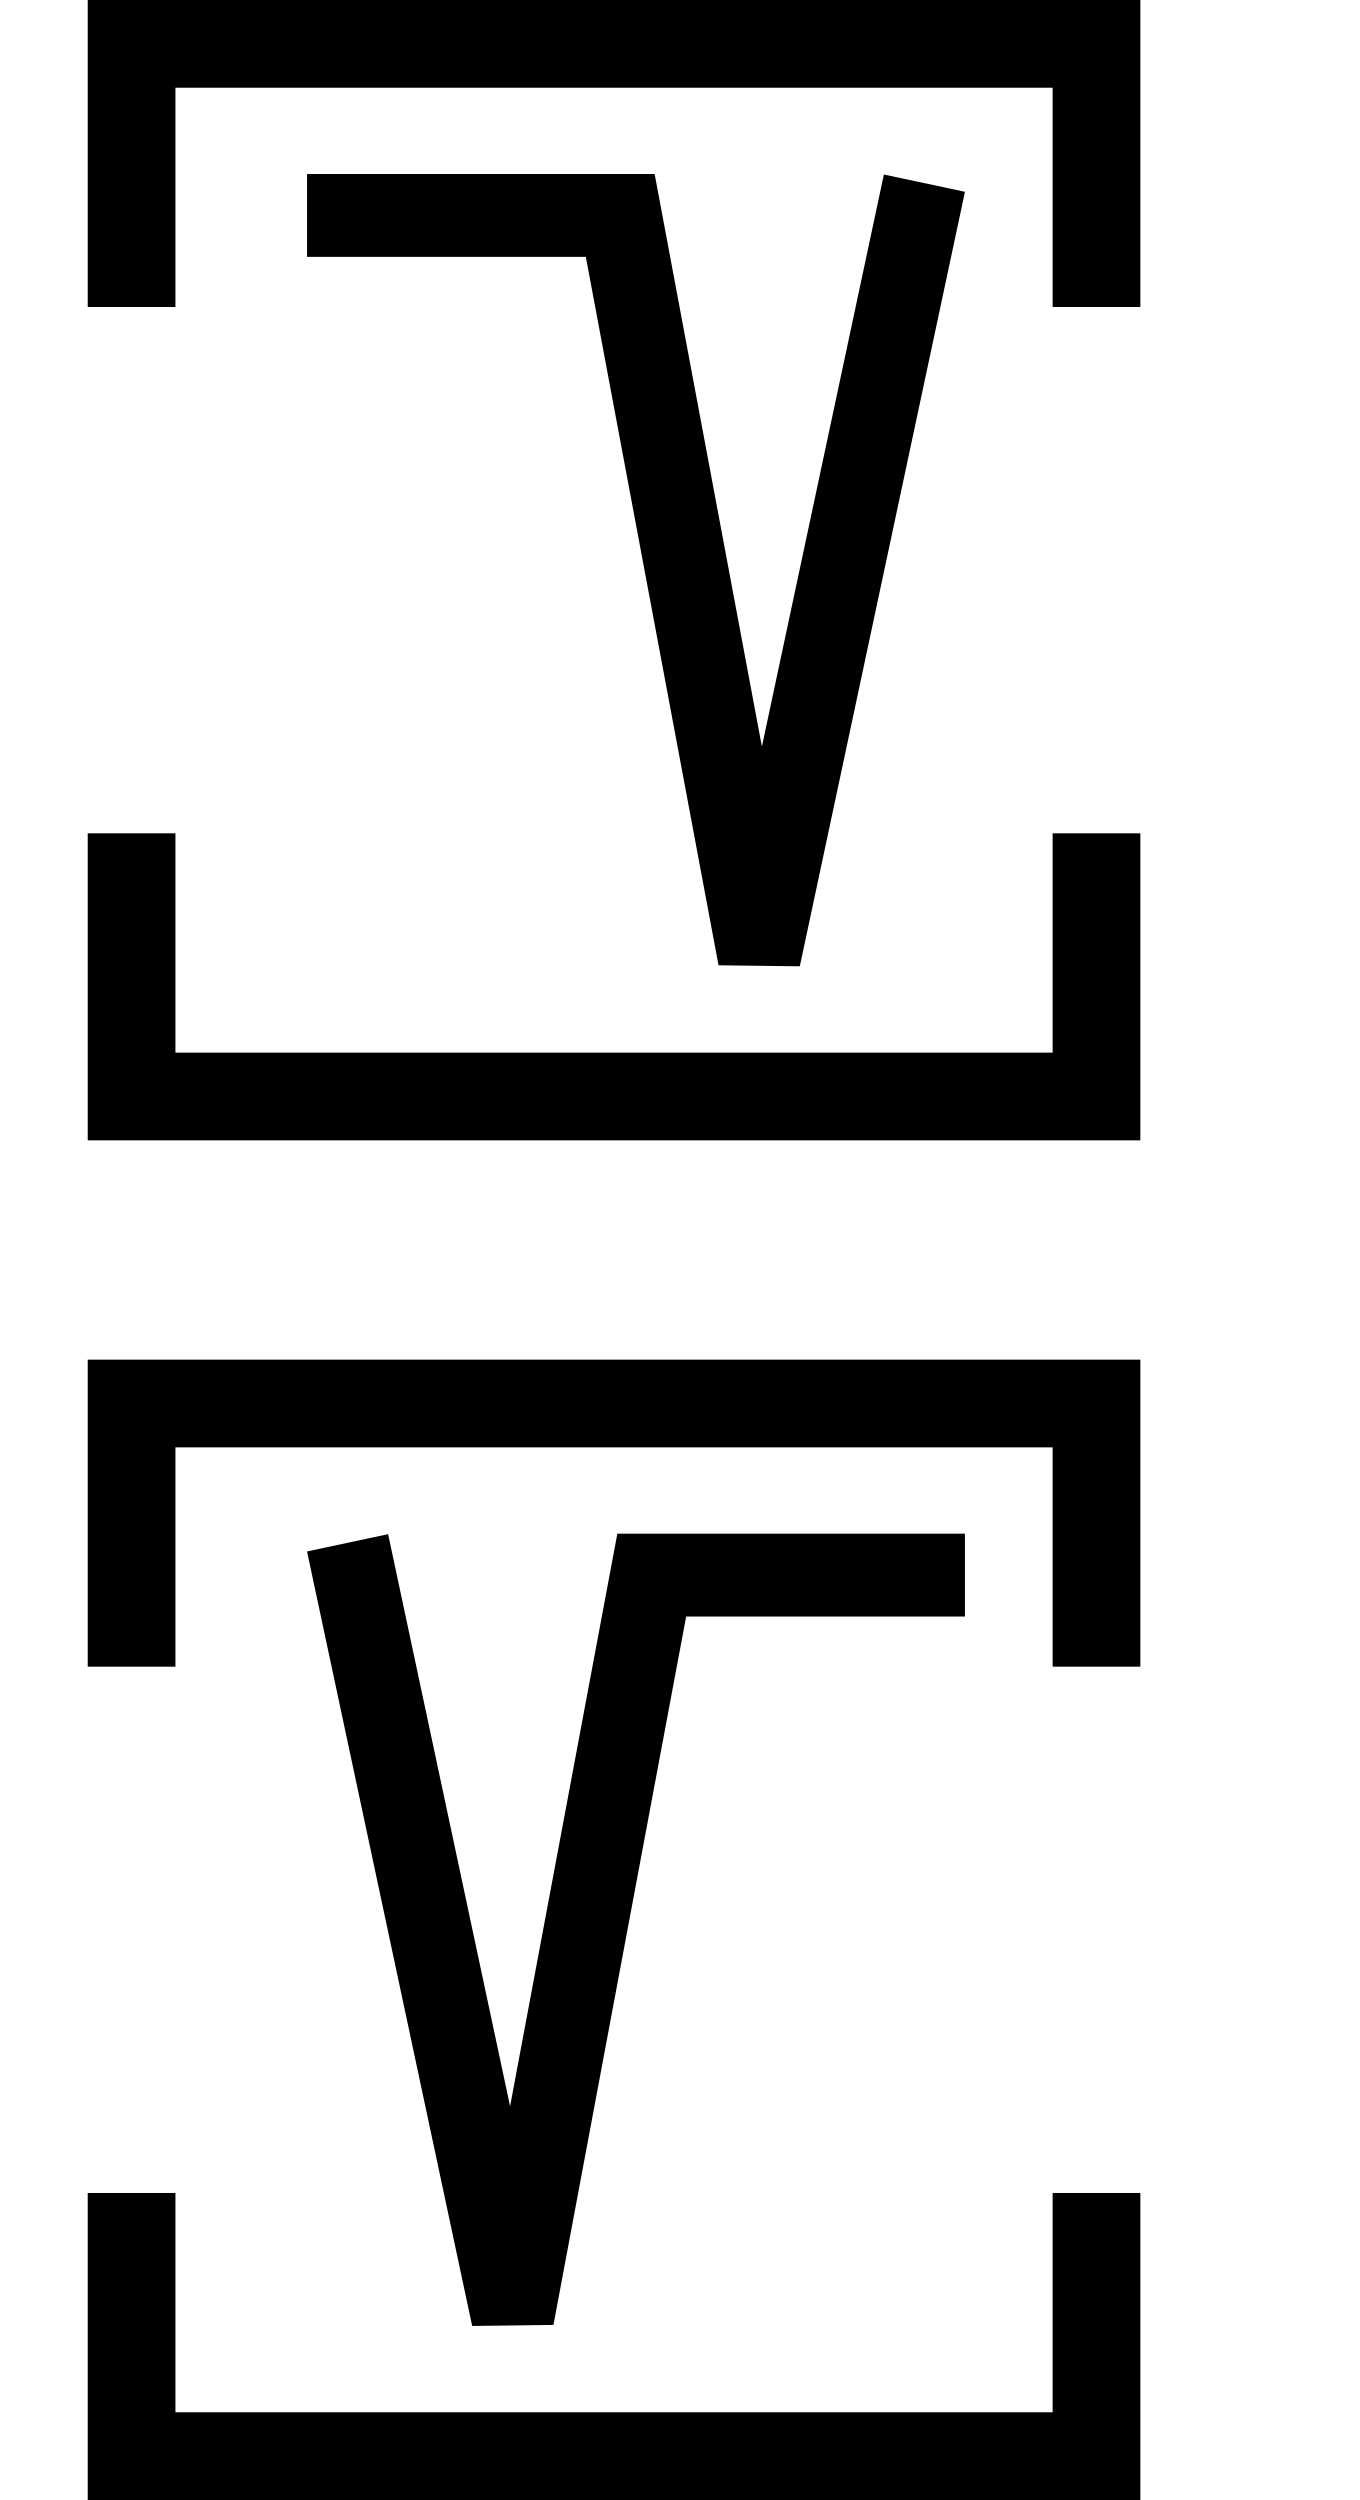
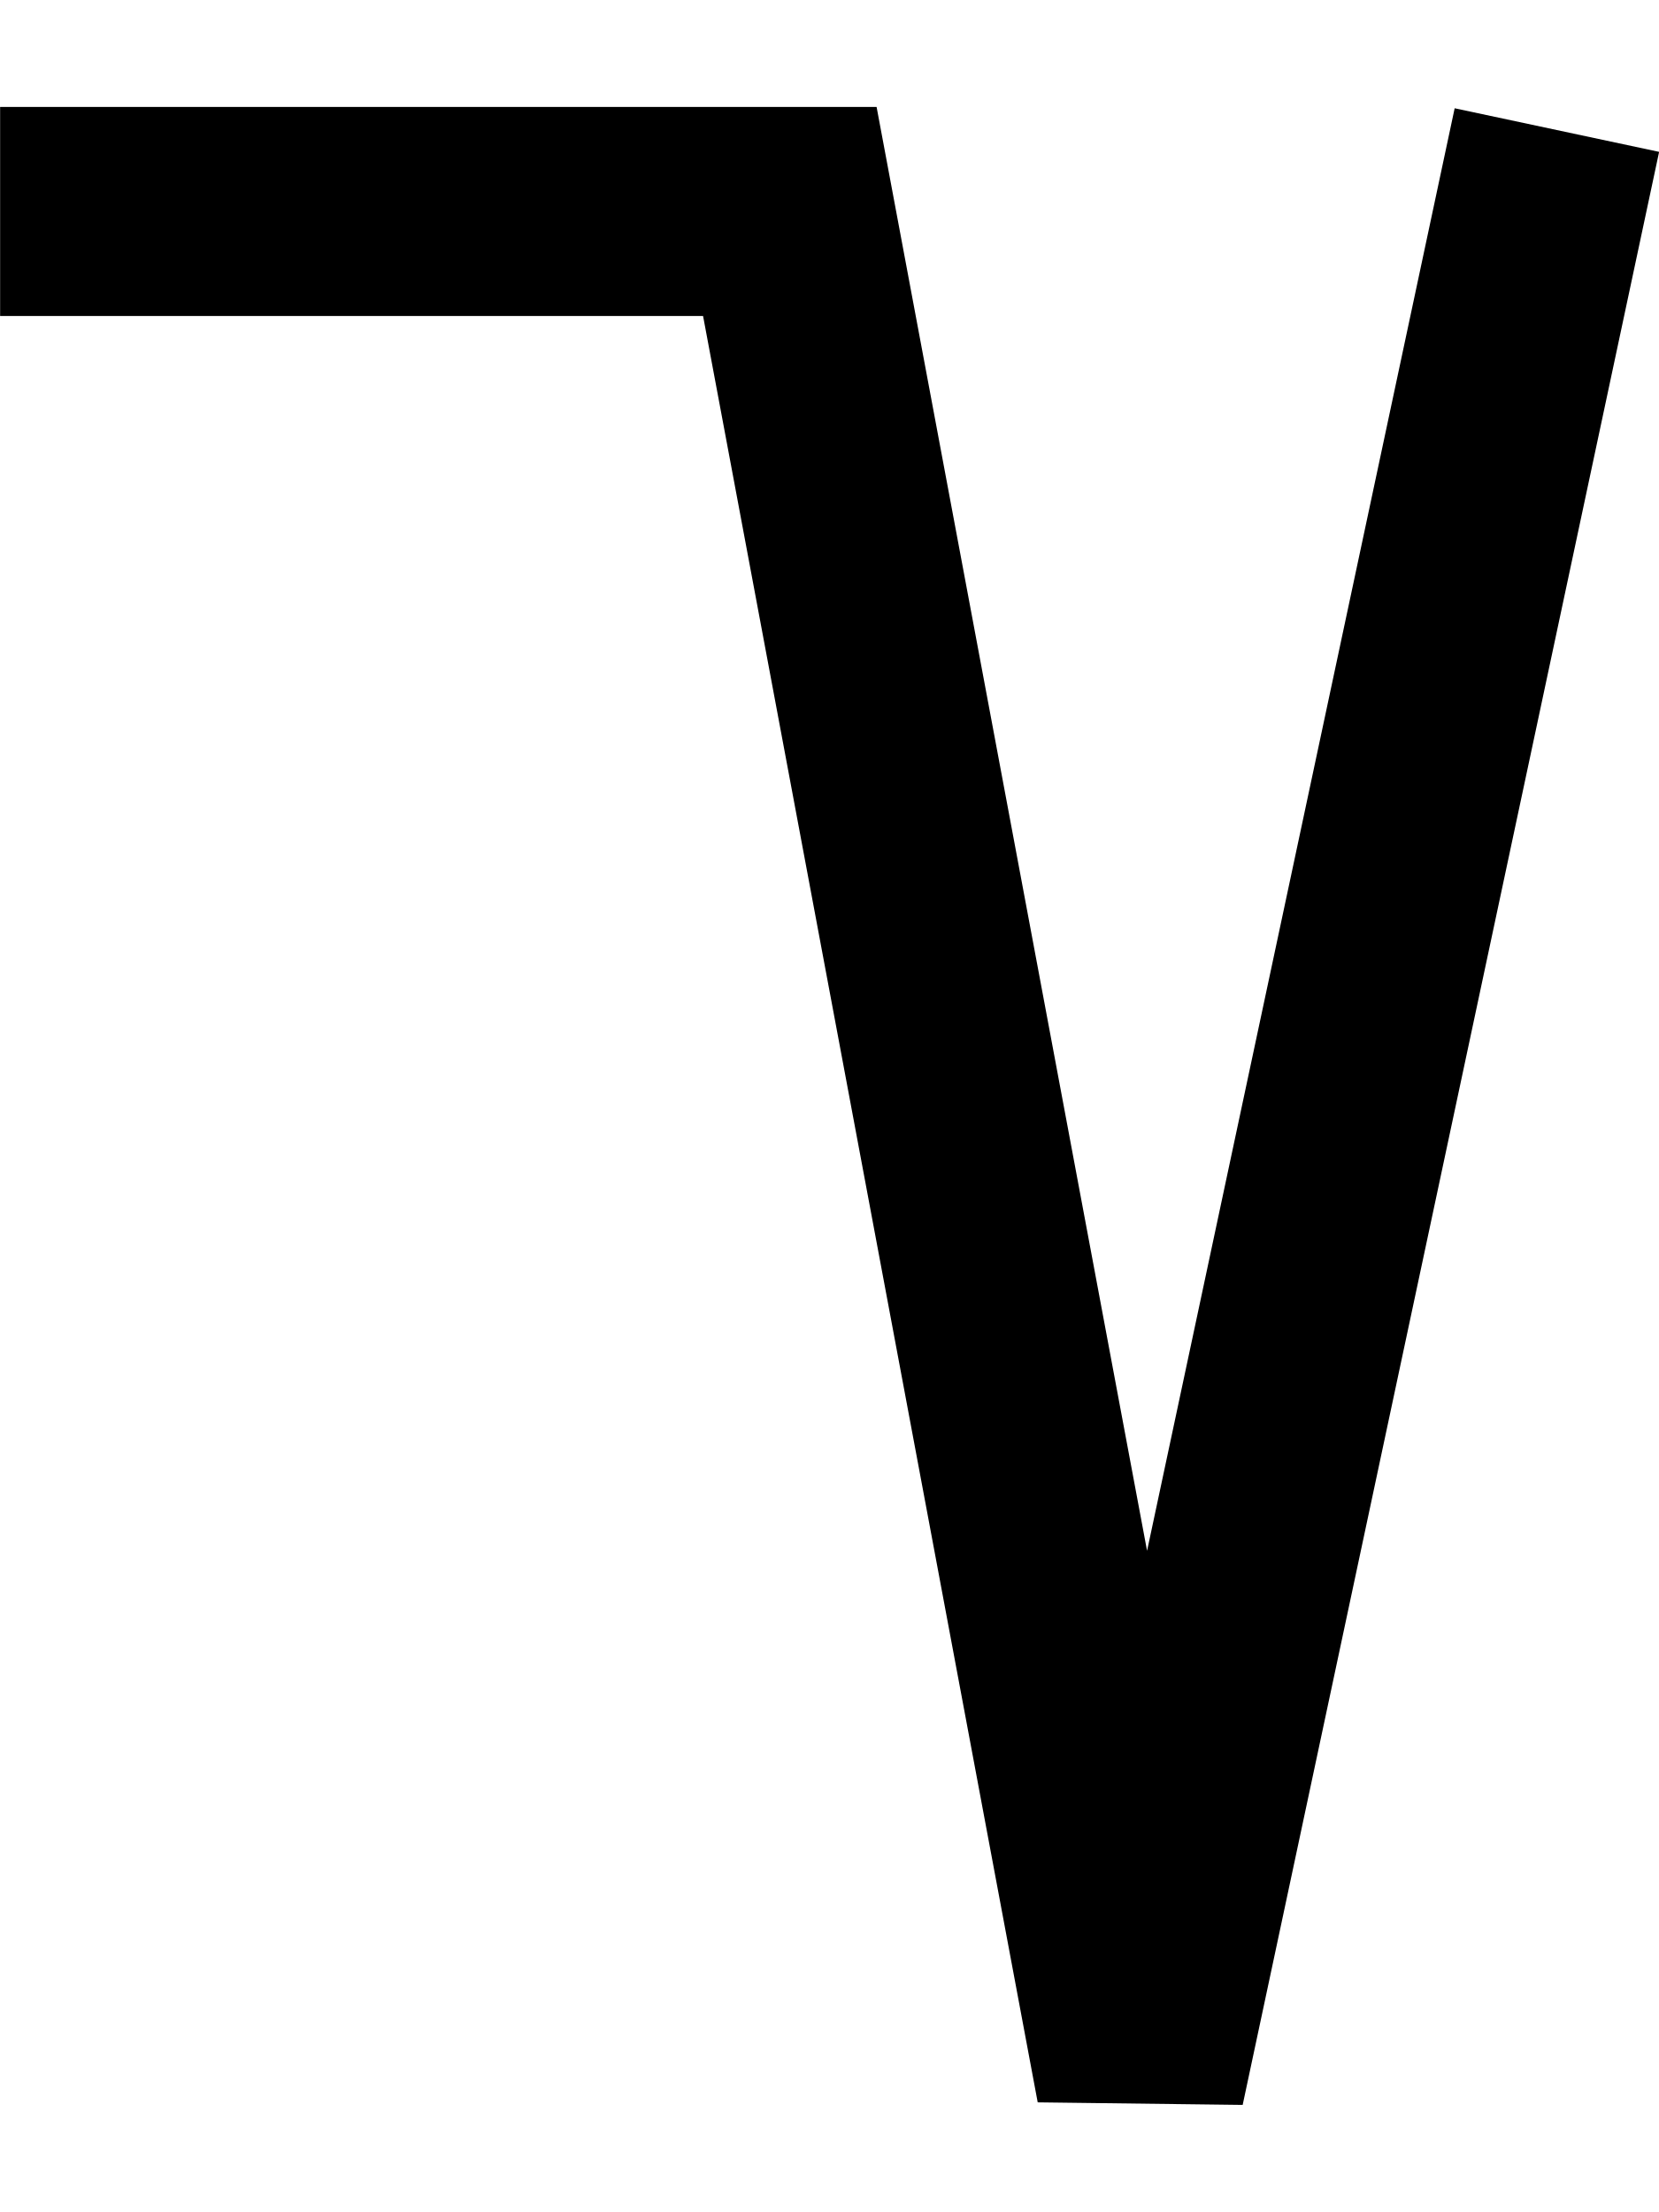
- <svg xmlns="http://www.w3.org/2000/svg" width="31" height="57" viewBox="0 0 31 57" version="1.1" id="svg3807">
-   <g id="layer L1" transform="translate(0,13)">
-     <g transform="translate(3,0)">
-       <g transform="translate(4,0)">
-         <g transform="translate(0,0)">
-           <g transform="translate(0,0)">
-             <g id="layer1" transform="translate(0,-291.7083)">
-               <g transform="matrix(1.172932,0,0,-0.9520283,-583.8196,-1486.07)" id="g10351" style="stroke-width:1.788;stroke-miterlimit:4;stroke-dasharray:none">
-                 <g transform="matrix(0.9094024,0,0,1.120415,45.09442,226.1223)" id="g10351-0" style="stroke-width:1.789;stroke-miterlimit:4;stroke-dasharray:none">
-                   <g id="g2601" transform="matrix(0.8925618,0,0,0.8925266,53.47671,-202.8362)" style="stroke-width:2.005">
-                     <g transform="matrix(1.120371,0,0,1.120415,-103.276,239.3698)" id="g10356">
-                       <path style="fill:none;fill-rule:evenodd;stroke:#000000;stroke-width:1.772;stroke-linecap:butt;stroke-linejoin:miter;stroke-miterlimit:4;stroke-dasharray:none;stroke-opacity:1" d="m 549.644,-1871.022 -3.53,-16.555 -2.972,15.865 h -6.694" id="path4186-6-7-94-7-8-3-4-9-6-9-9-8-7-3-2" />
-                     </g>
-                   </g>
+ <svg xmlns="http://www.w3.org/2000/svg" width="15" height="20" viewBox="0 0 15 20" version="1.1" id="svg3807">
+   <g id="layer L1" transform="translate(0,10)">
+     <g transform="translate(0,0)">
+       <g transform="translate(0,0)">
+         <g id="layer1" transform="translate(0,-291.7083)">
+           <g transform="matrix(1.172932,0,0,-0.9520283,-583.8196,-1486.07)" id="g10351" style="stroke-width:1.788;stroke-miterlimit:4;stroke-dasharray:none">
+             <g transform="matrix(0.9094024,0,0,1.120415,45.09442,226.1223)" id="g10351-0" style="stroke-width:1.789;stroke-miterlimit:4;stroke-dasharray:none">
+               <g id="g2601" transform="matrix(0.8925618,0,0,0.8925266,53.47671,-202.8362)" style="stroke-width:2.005">
+                 <g transform="matrix(1.120371,0,0,1.120415,-103.276,239.3698)" id="g10356">
+                   <path style="fill:none;fill-rule:evenodd;stroke:#000000;stroke-width:1.772;stroke-linecap:butt;stroke-linejoin:miter;stroke-miterlimit:4;stroke-dasharray:none;stroke-opacity:1" d="m 549.644,-1871.022 -3.53,-16.555 -2.972,15.865 h -6.694" id="path4186-6-7-94-7-8-3-4-9-6-9-9-8-7-3-2" />
                </g>
              </g>
            </g>
          </g>
        </g>
      </g>
-       <polyline points="0,6 0,12 22,12 22,6 " style="fill:none;stroke:black;stroke-width:2" />
-       <polyline points="0,-6 0,-12 22,-12 22,-6 " style="fill:none;stroke:black;stroke-width:2" />
    </g>
-     <g transform="translate(31,0)" />
-   </g>
-   <g id="layer L3" transform="translate(0,44)">
-     <g transform="translate(3,0)">
-       <g transform="translate(4,0)">
-         <g transform="translate(0,0)">
-           <g transform="translate(0,0)">
-             <g id="layer1" transform="translate(0,-291.7083)">
-               <g transform="matrix(1.172932,0,0,-0.9520283,-583.8196,-1486.07)" id="g10351" style="stroke-width:1.788;stroke-miterlimit:4;stroke-dasharray:none">
-                 <g transform="matrix(0.9094024,0,0,1.120415,45.09442,226.1223)" id="g10351-0" style="stroke-width:1.789;stroke-miterlimit:4;stroke-dasharray:none">
-                   <g id="g2601" transform="matrix(0.8925618,0,0,0.8925266,53.47671,-202.8362)" style="stroke-width:2.005">
-                     <g transform="matrix(-1.120371,0,0,1.120415,1114.52,239.3698)" id="g10356">
-                       <path style="fill:none;fill-rule:evenodd;stroke:#000000;stroke-width:1.772;stroke-linecap:butt;stroke-linejoin:miter;stroke-miterlimit:4;stroke-dasharray:none;stroke-opacity:1" d="m 549.644,-1871.022 -3.53,-16.555 -2.972,15.865 h -6.694" id="path4186-6-7-94-7-8-3-4-9-6-9-9-8-7-3-2" />
-                     </g>
-                   </g>
-                 </g>
-               </g>
-             </g>
-           </g>
-         </g>
-       </g>
-       <polyline points="0,6 0,12 22,12 22,6 " style="fill:none;stroke:black;stroke-width:2" />
-       <polyline points="0,-6 0,-12 22,-12 22,-6 " style="fill:none;stroke:black;stroke-width:2" />
-     </g>
-     <g transform="translate(31,0)" />
  </g>
</svg>
